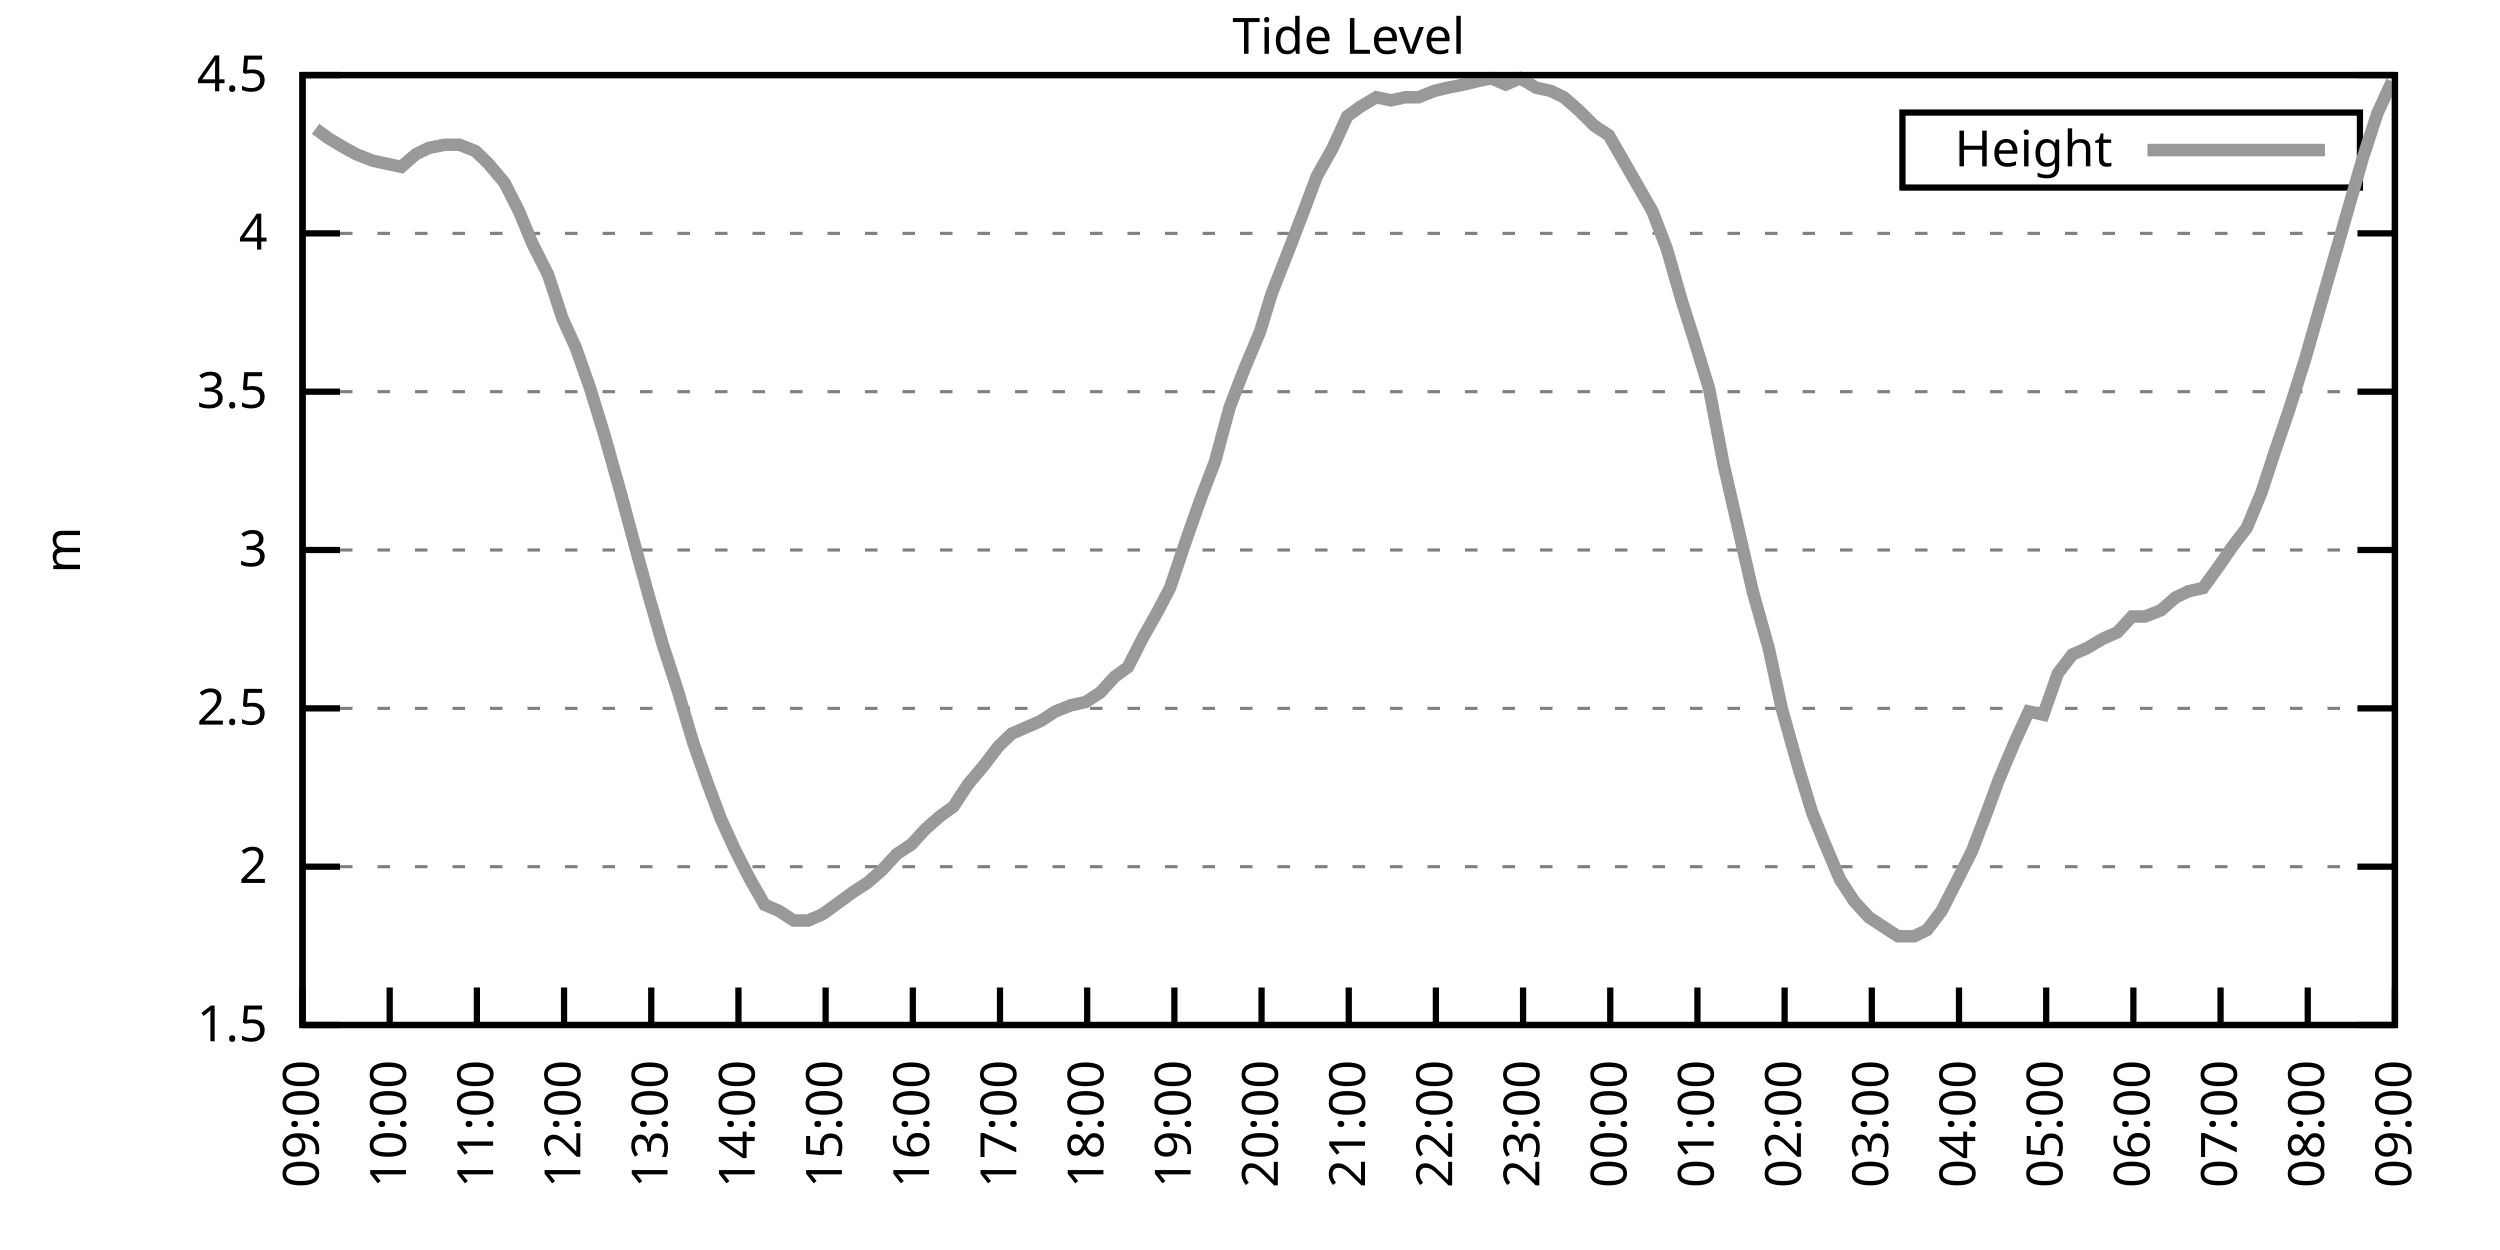
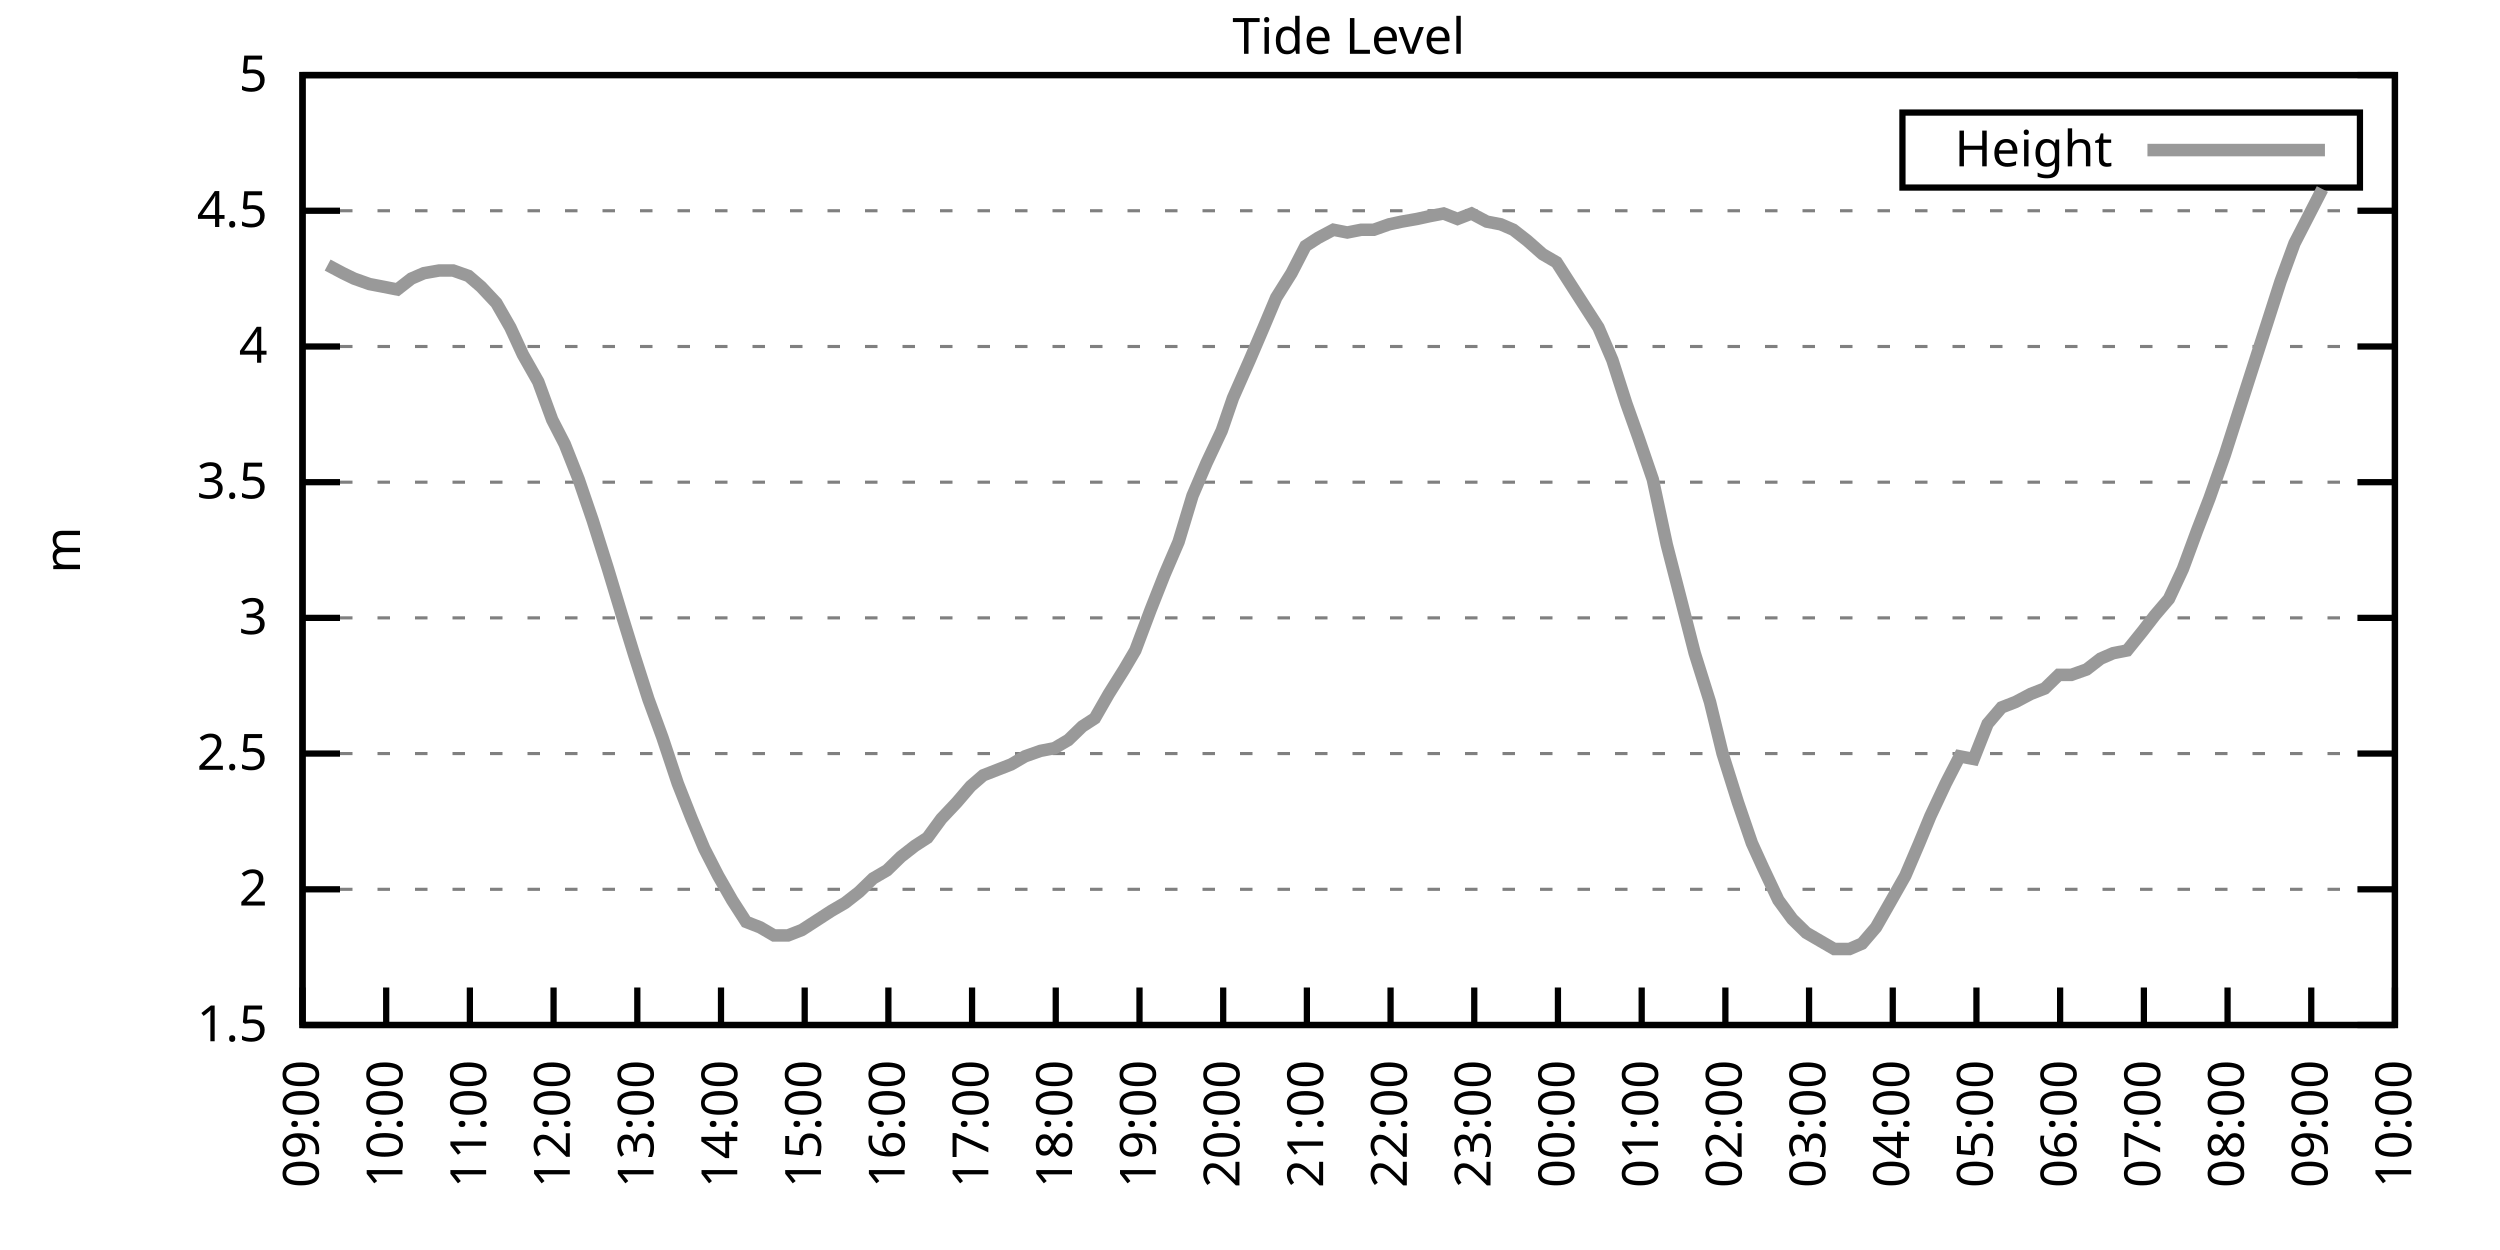
<svg xmlns="http://www.w3.org/2000/svg" xmlns:xlink="http://www.w3.org/1999/xlink" width="400" height="200" viewBox="0 0 400 200">
  <g id="gnuplot_canvas">
    <rect x="0" y="0" width="400" height="200" fill="none" />
    <defs>
      <circle id="gpDot" r="0.5" stroke-width="0.5" stroke="currentColor" />
      <path id="gpPt0" stroke-width="0.333" stroke="currentColor" d="M-1,0 h2 M0,-1 v2" />
      <path id="gpPt1" stroke-width="0.333" stroke="currentColor" d="M-1,-1 L1,1 M1,-1 L-1,1" />
      <path id="gpPt2" stroke-width="0.333" stroke="currentColor" d="M-1,0 L1,0 M0,-1 L0,1 M-1,-1 L1,1 M-1,1 L1,-1" />
      <rect id="gpPt3" stroke-width="0.333" stroke="currentColor" x="-1" y="-1" width="2" height="2" />
      <rect id="gpPt4" stroke-width="0.333" stroke="currentColor" fill="currentColor" x="-1" y="-1" width="2" height="2" />
      <circle id="gpPt5" stroke-width="0.333" stroke="currentColor" cx="0" cy="0" r="1" />
      <use xlink:href="#gpPt5" id="gpPt6" fill="currentColor" stroke="none" />
      <path id="gpPt7" stroke-width="0.333" stroke="currentColor" d="M0,-1.33 L-1.33,0.67 L1.33,0.67 z" />
      <use xlink:href="#gpPt7" id="gpPt8" fill="currentColor" stroke="none" />
      <use xlink:href="#gpPt7" id="gpPt9" stroke="currentColor" transform="rotate(180)" />
      <use xlink:href="#gpPt9" id="gpPt10" fill="currentColor" stroke="none" />
      <use xlink:href="#gpPt3" id="gpPt11" stroke="currentColor" transform="rotate(45)" />
      <use xlink:href="#gpPt11" id="gpPt12" fill="currentColor" stroke="none" />
      <path id="gpPt13" stroke-width="0.333" stroke="currentColor" d="M0,1.330 L1.265,0.411 L0.782,-1.067 L-0.782,-1.076 L-1.265,0.411 z" />
      <use xlink:href="#gpPt13" id="gpPt14" fill="currentColor" stroke="none" />
      <filter id="textbox" filterUnits="objectBoundingBox" x="0" y="0" height="1" width="1">
        <feFlood flood-color="white" flood-opacity="1" result="bgnd" />
        <feComposite in="SourceGraphic" in2="bgnd" operator="atop" />
      </filter>
      <filter id="greybox" filterUnits="objectBoundingBox" x="0" y="0" height="1" width="1">
        <feFlood flood-color="lightgrey" flood-opacity="1" result="grey" />
        <feComposite in="SourceGraphic" in2="grey" operator="atop" />
      </filter>
    </defs>
    <g fill="none" color="white" stroke="currentColor" stroke-width="1.00" stroke-linecap="butt" stroke-linejoin="miter">
</g>
    <g fill="none" color="black" stroke="currentColor" stroke-width="1.00" stroke-linecap="butt" stroke-linejoin="miter">
      <g stroke="none" shape-rendering="crispEdges">
        <polygon fill="rgb(255, 255, 255)" points="48.40,164.00 383.18,164.00 383.18,12.02 48.40,12.02 " />
      </g>
    </g>
    <g fill="none" color="black" stroke="currentColor" stroke-width="1.00" stroke-linecap="butt" stroke-linejoin="miter">
</g>
    <g fill="none" color="black" stroke="black" stroke-width="0.50" stroke-linecap="butt" stroke-linejoin="miter">
</g>
    <g fill="none" color="gray" stroke="currentColor" stroke-width="0.50" stroke-linecap="butt" stroke-linejoin="miter">
      <path stroke="gray" stroke-dasharray="2,4" class="gridline" d="M48.40,164.00 L383.19,164.00  " />
    </g>
    <g fill="none" color="gray" stroke="gray" stroke-width="1.00" stroke-linecap="butt" stroke-linejoin="miter">
</g>
    <g fill="none" color="black" stroke="currentColor" stroke-width="1.00" stroke-linecap="butt" stroke-linejoin="miter">
      <path stroke="black" d="M48.40,164.00 L54.40,164.00 M383.19,164.00 L377.19,164.00  " />
      <g transform="translate(42.80,166.60)" stroke="none" fill="black" font-family="Sans" font-size="8.00" text-anchor="end">
        <text>
          <tspan font-family="Sans"> 1.5</tspan>
        </text>
      </g>
    </g>
    <g fill="none" color="black" stroke="currentColor" stroke-width="1.00" stroke-linecap="butt" stroke-linejoin="miter">
</g>
    <g fill="none" color="black" stroke="black" stroke-width="0.50" stroke-linecap="butt" stroke-linejoin="miter">
</g>
    <g fill="none" color="gray" stroke="currentColor" stroke-width="0.50" stroke-linecap="butt" stroke-linejoin="miter">
-       <path stroke="gray" stroke-dasharray="2,4" class="gridline" d="M48.40,138.67 L383.19,138.67  " />
-     </g>
-     <g fill="none" color="gray" stroke="gray" stroke-width="1.00" stroke-linecap="butt" stroke-linejoin="miter">
- </g>
-     <g fill="none" color="black" stroke="currentColor" stroke-width="1.00" stroke-linecap="butt" stroke-linejoin="miter">
-       <path stroke="black" d="M48.40,138.67 L54.40,138.67 M383.19,138.67 L377.19,138.67  " />
-       <g transform="translate(42.80,141.27)" stroke="none" fill="black" font-family="Sans" font-size="8.00" text-anchor="end">
+       <path stroke="gray" stroke-dasharray="2,4" class="gridline" d="M48.40,142.29 L383.19,142.29  " />
+     </g>
+     <g fill="none" color="gray" stroke="gray" stroke-width="1.00" stroke-linecap="butt" stroke-linejoin="miter">
+ </g>
+     <g fill="none" color="black" stroke="currentColor" stroke-width="1.00" stroke-linecap="butt" stroke-linejoin="miter">
+       <path stroke="black" d="M48.40,142.29 L54.40,142.29 M383.19,142.29 L377.19,142.29  " />
+       <g transform="translate(42.80,144.89)" stroke="none" fill="black" font-family="Sans" font-size="8.00" text-anchor="end">
        <text>
          <tspan font-family="Sans"> 2</tspan>
        </text>
      </g>
    </g>
    <g fill="none" color="black" stroke="currentColor" stroke-width="1.00" stroke-linecap="butt" stroke-linejoin="miter">
</g>
    <g fill="none" color="black" stroke="black" stroke-width="0.50" stroke-linecap="butt" stroke-linejoin="miter">
</g>
    <g fill="none" color="gray" stroke="currentColor" stroke-width="0.50" stroke-linecap="butt" stroke-linejoin="miter">
-       <path stroke="gray" stroke-dasharray="2,4" class="gridline" d="M48.40,113.34 L383.19,113.34  " />
-     </g>
-     <g fill="none" color="gray" stroke="gray" stroke-width="1.00" stroke-linecap="butt" stroke-linejoin="miter">
- </g>
-     <g fill="none" color="black" stroke="currentColor" stroke-width="1.00" stroke-linecap="butt" stroke-linejoin="miter">
-       <path stroke="black" d="M48.40,113.34 L54.40,113.34 M383.19,113.34 L377.19,113.34  " />
-       <g transform="translate(42.80,115.94)" stroke="none" fill="black" font-family="Sans" font-size="8.00" text-anchor="end">
+       <path stroke="gray" stroke-dasharray="2,4" class="gridline" d="M48.40,120.57 L383.19,120.57  " />
+     </g>
+     <g fill="none" color="gray" stroke="gray" stroke-width="1.00" stroke-linecap="butt" stroke-linejoin="miter">
+ </g>
+     <g fill="none" color="black" stroke="currentColor" stroke-width="1.00" stroke-linecap="butt" stroke-linejoin="miter">
+       <path stroke="black" d="M48.40,120.57 L54.40,120.57 M383.19,120.57 L377.19,120.57  " />
+       <g transform="translate(42.80,123.17)" stroke="none" fill="black" font-family="Sans" font-size="8.00" text-anchor="end">
        <text>
          <tspan font-family="Sans"> 2.5</tspan>
        </text>
      </g>
    </g>
    <g fill="none" color="black" stroke="currentColor" stroke-width="1.00" stroke-linecap="butt" stroke-linejoin="miter">
</g>
    <g fill="none" color="black" stroke="black" stroke-width="0.50" stroke-linecap="butt" stroke-linejoin="miter">
</g>
    <g fill="none" color="gray" stroke="currentColor" stroke-width="0.50" stroke-linecap="butt" stroke-linejoin="miter">
-       <path stroke="gray" stroke-dasharray="2,4" class="gridline" d="M48.40,88.00 L383.19,88.00  " />
-     </g>
-     <g fill="none" color="gray" stroke="gray" stroke-width="1.00" stroke-linecap="butt" stroke-linejoin="miter">
- </g>
-     <g fill="none" color="black" stroke="currentColor" stroke-width="1.00" stroke-linecap="butt" stroke-linejoin="miter">
-       <path stroke="black" d="M48.40,88.00 L54.40,88.00 M383.19,88.00 L377.19,88.00  " />
-       <g transform="translate(42.80,90.60)" stroke="none" fill="black" font-family="Sans" font-size="8.00" text-anchor="end">
+       <path stroke="gray" stroke-dasharray="2,4" class="gridline" d="M48.40,98.86 L383.19,98.86  " />
+     </g>
+     <g fill="none" color="gray" stroke="gray" stroke-width="1.00" stroke-linecap="butt" stroke-linejoin="miter">
+ </g>
+     <g fill="none" color="black" stroke="currentColor" stroke-width="1.00" stroke-linecap="butt" stroke-linejoin="miter">
+       <path stroke="black" d="M48.40,98.86 L54.40,98.86 M383.19,98.86 L377.19,98.86  " />
+       <g transform="translate(42.80,101.46)" stroke="none" fill="black" font-family="Sans" font-size="8.00" text-anchor="end">
        <text>
          <tspan font-family="Sans"> 3</tspan>
        </text>
      </g>
    </g>
    <g fill="none" color="black" stroke="currentColor" stroke-width="1.00" stroke-linecap="butt" stroke-linejoin="miter">
</g>
    <g fill="none" color="black" stroke="black" stroke-width="0.50" stroke-linecap="butt" stroke-linejoin="miter">
</g>
    <g fill="none" color="gray" stroke="currentColor" stroke-width="0.50" stroke-linecap="butt" stroke-linejoin="miter">
-       <path stroke="gray" stroke-dasharray="2,4" class="gridline" d="M48.40,62.67 L383.19,62.67  " />
-     </g>
-     <g fill="none" color="gray" stroke="gray" stroke-width="1.00" stroke-linecap="butt" stroke-linejoin="miter">
- </g>
-     <g fill="none" color="black" stroke="currentColor" stroke-width="1.00" stroke-linecap="butt" stroke-linejoin="miter">
-       <path stroke="black" d="M48.40,62.67 L54.40,62.67 M383.19,62.67 L377.19,62.67  " />
-       <g transform="translate(42.80,65.27)" stroke="none" fill="black" font-family="Sans" font-size="8.00" text-anchor="end">
+       <path stroke="gray" stroke-dasharray="2,4" class="gridline" d="M48.40,77.15 L383.19,77.15  " />
+     </g>
+     <g fill="none" color="gray" stroke="gray" stroke-width="1.00" stroke-linecap="butt" stroke-linejoin="miter">
+ </g>
+     <g fill="none" color="black" stroke="currentColor" stroke-width="1.00" stroke-linecap="butt" stroke-linejoin="miter">
+       <path stroke="black" d="M48.40,77.15 L54.40,77.15 M383.19,77.15 L377.19,77.15  " />
+       <g transform="translate(42.80,79.75)" stroke="none" fill="black" font-family="Sans" font-size="8.00" text-anchor="end">
        <text>
          <tspan font-family="Sans"> 3.5</tspan>
        </text>
      </g>
    </g>
    <g fill="none" color="black" stroke="currentColor" stroke-width="1.00" stroke-linecap="butt" stroke-linejoin="miter">
</g>
    <g fill="none" color="black" stroke="black" stroke-width="0.50" stroke-linecap="butt" stroke-linejoin="miter">
</g>
    <g fill="none" color="gray" stroke="currentColor" stroke-width="0.50" stroke-linecap="butt" stroke-linejoin="miter">
-       <path stroke="gray" stroke-dasharray="2,4" class="gridline" d="M48.40,37.34 L383.19,37.34  " />
-     </g>
-     <g fill="none" color="gray" stroke="gray" stroke-width="1.00" stroke-linecap="butt" stroke-linejoin="miter">
- </g>
-     <g fill="none" color="black" stroke="currentColor" stroke-width="1.00" stroke-linecap="butt" stroke-linejoin="miter">
-       <path stroke="black" d="M48.40,37.34 L54.40,37.34 M383.19,37.34 L377.19,37.34  " />
-       <g transform="translate(42.80,39.94)" stroke="none" fill="black" font-family="Sans" font-size="8.00" text-anchor="end">
+       <path stroke="gray" stroke-dasharray="2,4" class="gridline" d="M48.40,55.44 L383.19,55.44  " />
+     </g>
+     <g fill="none" color="gray" stroke="gray" stroke-width="1.00" stroke-linecap="butt" stroke-linejoin="miter">
+ </g>
+     <g fill="none" color="black" stroke="currentColor" stroke-width="1.00" stroke-linecap="butt" stroke-linejoin="miter">
+       <path stroke="black" d="M48.40,55.44 L54.40,55.44 M383.19,55.44 L377.19,55.44  " />
+       <g transform="translate(42.80,58.04)" stroke="none" fill="black" font-family="Sans" font-size="8.00" text-anchor="end">
        <text>
          <tspan font-family="Sans"> 4</tspan>
+         </text>
+       </g>
+     </g>
+     <g fill="none" color="black" stroke="currentColor" stroke-width="1.00" stroke-linecap="butt" stroke-linejoin="miter">
+ </g>
+     <g fill="none" color="black" stroke="black" stroke-width="0.50" stroke-linecap="butt" stroke-linejoin="miter">
+ </g>
+     <g fill="none" color="gray" stroke="currentColor" stroke-width="0.50" stroke-linecap="butt" stroke-linejoin="miter">
+       <path stroke="gray" stroke-dasharray="2,4" class="gridline" d="M48.40,33.72 L383.19,33.72  " />
+     </g>
+     <g fill="none" color="gray" stroke="gray" stroke-width="1.00" stroke-linecap="butt" stroke-linejoin="miter">
+ </g>
+     <g fill="none" color="black" stroke="currentColor" stroke-width="1.00" stroke-linecap="butt" stroke-linejoin="miter">
+       <path stroke="black" d="M48.40,33.72 L54.40,33.72 M383.19,33.72 L377.19,33.72  " />
+       <g transform="translate(42.80,36.32)" stroke="none" fill="black" font-family="Sans" font-size="8.00" text-anchor="end">
+         <text>
+           <tspan font-family="Sans"> 4.5</tspan>
        </text>
      </g>
    </g>
    <g fill="none" color="black" stroke="currentColor" stroke-width="1.00" stroke-linecap="butt" stroke-linejoin="miter">
</g>
    <g fill="none" color="black" stroke="black" stroke-width="0.50" stroke-linecap="butt" stroke-linejoin="miter">
</g>
    <g fill="none" color="gray" stroke="currentColor" stroke-width="0.50" stroke-linecap="butt" stroke-linejoin="miter">
      <path stroke="gray" stroke-dasharray="2,4" class="gridline" d="M48.40,12.01 L383.19,12.01  " />
    </g>
    <g fill="none" color="gray" stroke="gray" stroke-width="1.00" stroke-linecap="butt" stroke-linejoin="miter">
</g>
    <g fill="none" color="black" stroke="currentColor" stroke-width="1.00" stroke-linecap="butt" stroke-linejoin="miter">
      <path stroke="black" d="M48.40,12.01 L54.40,12.01 M383.19,12.01 L377.19,12.01  " />
      <g transform="translate(42.80,14.61)" stroke="none" fill="black" font-family="Sans" font-size="8.00" text-anchor="end">
        <text>
-           <tspan font-family="Sans"> 4.5</tspan>
+           <tspan font-family="Sans"> 5</tspan>
        </text>
      </g>
    </g>
    <g fill="none" color="black" stroke="currentColor" stroke-width="1.00" stroke-linecap="butt" stroke-linejoin="miter">
      <path stroke="black" d="M48.40,164.00 L48.40,158.00  " />
      <g transform="translate(51.00,169.60) rotate(270.00)" stroke="none" fill="black" font-family="Sans" font-size="8.00" text-anchor="end">
        <text>
          <tspan font-family="Sans">09:00</tspan>
        </text>
      </g>
    </g>
    <g fill="none" color="black" stroke="currentColor" stroke-width="1.00" stroke-linecap="butt" stroke-linejoin="miter">
-       <path stroke="black" d="M62.35,164.00 L62.35,158.00  " />
-       <g transform="translate(64.95,169.60) rotate(270.00)" stroke="none" fill="black" font-family="Sans" font-size="8.00" text-anchor="end">
+       <path stroke="black" d="M61.79,164.00 L61.79,158.00  " />
+       <g transform="translate(64.39,169.60) rotate(270.00)" stroke="none" fill="black" font-family="Sans" font-size="8.00" text-anchor="end">
        <text>
          <tspan font-family="Sans">10:00</tspan>
        </text>
      </g>
    </g>
    <g fill="none" color="black" stroke="currentColor" stroke-width="1.00" stroke-linecap="butt" stroke-linejoin="miter">
-       <path stroke="black" d="M76.30,164.00 L76.30,158.00  " />
-       <g transform="translate(78.90,169.60) rotate(270.00)" stroke="none" fill="black" font-family="Sans" font-size="8.00" text-anchor="end">
+       <path stroke="black" d="M75.18,164.00 L75.18,158.00  " />
+       <g transform="translate(77.78,169.60) rotate(270.00)" stroke="none" fill="black" font-family="Sans" font-size="8.00" text-anchor="end">
        <text>
          <tspan font-family="Sans">11:00</tspan>
        </text>
      </g>
    </g>
    <g fill="none" color="black" stroke="currentColor" stroke-width="1.00" stroke-linecap="butt" stroke-linejoin="miter">
-       <path stroke="black" d="M90.25,164.00 L90.25,158.00  " />
-       <g transform="translate(92.85,169.60) rotate(270.00)" stroke="none" fill="black" font-family="Sans" font-size="8.00" text-anchor="end">
+       <path stroke="black" d="M88.57,164.00 L88.57,158.00  " />
+       <g transform="translate(91.17,169.60) rotate(270.00)" stroke="none" fill="black" font-family="Sans" font-size="8.00" text-anchor="end">
        <text>
          <tspan font-family="Sans">12:00</tspan>
        </text>
      </g>
    </g>
    <g fill="none" color="black" stroke="currentColor" stroke-width="1.00" stroke-linecap="butt" stroke-linejoin="miter">
-       <path stroke="black" d="M104.20,164.00 L104.20,158.00  " />
-       <g transform="translate(106.80,169.60) rotate(270.00)" stroke="none" fill="black" font-family="Sans" font-size="8.00" text-anchor="end">
+       <path stroke="black" d="M101.97,164.00 L101.97,158.00  " />
+       <g transform="translate(104.57,169.60) rotate(270.00)" stroke="none" fill="black" font-family="Sans" font-size="8.00" text-anchor="end">
        <text>
          <tspan font-family="Sans">13:00</tspan>
        </text>
      </g>
    </g>
    <g fill="none" color="black" stroke="currentColor" stroke-width="1.00" stroke-linecap="butt" stroke-linejoin="miter">
-       <path stroke="black" d="M118.15,164.00 L118.15,158.00  " />
-       <g transform="translate(120.75,169.60) rotate(270.00)" stroke="none" fill="black" font-family="Sans" font-size="8.00" text-anchor="end">
+       <path stroke="black" d="M115.36,164.00 L115.36,158.00  " />
+       <g transform="translate(117.96,169.60) rotate(270.00)" stroke="none" fill="black" font-family="Sans" font-size="8.00" text-anchor="end">
        <text>
          <tspan font-family="Sans">14:00</tspan>
        </text>
      </g>
    </g>
    <g fill="none" color="black" stroke="currentColor" stroke-width="1.00" stroke-linecap="butt" stroke-linejoin="miter">
-       <path stroke="black" d="M132.10,164.00 L132.10,158.00  " />
-       <g transform="translate(134.70,169.60) rotate(270.00)" stroke="none" fill="black" font-family="Sans" font-size="8.00" text-anchor="end">
+       <path stroke="black" d="M128.75,164.00 L128.75,158.00  " />
+       <g transform="translate(131.35,169.60) rotate(270.00)" stroke="none" fill="black" font-family="Sans" font-size="8.00" text-anchor="end">
        <text>
          <tspan font-family="Sans">15:00</tspan>
        </text>
      </g>
    </g>
    <g fill="none" color="black" stroke="currentColor" stroke-width="1.00" stroke-linecap="butt" stroke-linejoin="miter">
-       <path stroke="black" d="M146.05,164.00 L146.05,158.00  " />
-       <g transform="translate(148.65,169.60) rotate(270.00)" stroke="none" fill="black" font-family="Sans" font-size="8.00" text-anchor="end">
+       <path stroke="black" d="M142.14,164.00 L142.14,158.00  " />
+       <g transform="translate(144.74,169.60) rotate(270.00)" stroke="none" fill="black" font-family="Sans" font-size="8.00" text-anchor="end">
        <text>
          <tspan font-family="Sans">16:00</tspan>
        </text>
      </g>
    </g>
    <g fill="none" color="black" stroke="currentColor" stroke-width="1.00" stroke-linecap="butt" stroke-linejoin="miter">
-       <path stroke="black" d="M160.00,164.00 L160.00,158.00  " />
-       <g transform="translate(162.60,169.60) rotate(270.00)" stroke="none" fill="black" font-family="Sans" font-size="8.00" text-anchor="end">
+       <path stroke="black" d="M155.53,164.00 L155.53,158.00  " />
+       <g transform="translate(158.13,169.60) rotate(270.00)" stroke="none" fill="black" font-family="Sans" font-size="8.00" text-anchor="end">
        <text>
          <tspan font-family="Sans">17:00</tspan>
        </text>
      </g>
    </g>
    <g fill="none" color="black" stroke="currentColor" stroke-width="1.00" stroke-linecap="butt" stroke-linejoin="miter">
-       <path stroke="black" d="M173.95,164.00 L173.95,158.00  " />
-       <g transform="translate(176.55,169.60) rotate(270.00)" stroke="none" fill="black" font-family="Sans" font-size="8.00" text-anchor="end">
+       <path stroke="black" d="M168.92,164.00 L168.92,158.00  " />
+       <g transform="translate(171.52,169.60) rotate(270.00)" stroke="none" fill="black" font-family="Sans" font-size="8.00" text-anchor="end">
        <text>
          <tspan font-family="Sans">18:00</tspan>
        </text>
      </g>
    </g>
    <g fill="none" color="black" stroke="currentColor" stroke-width="1.00" stroke-linecap="butt" stroke-linejoin="miter">
-       <path stroke="black" d="M187.90,164.00 L187.90,158.00  " />
-       <g transform="translate(190.50,169.60) rotate(270.00)" stroke="none" fill="black" font-family="Sans" font-size="8.00" text-anchor="end">
+       <path stroke="black" d="M182.32,164.00 L182.32,158.00  " />
+       <g transform="translate(184.92,169.60) rotate(270.00)" stroke="none" fill="black" font-family="Sans" font-size="8.00" text-anchor="end">
        <text>
          <tspan font-family="Sans">19:00</tspan>
        </text>
      </g>
    </g>
    <g fill="none" color="black" stroke="currentColor" stroke-width="1.00" stroke-linecap="butt" stroke-linejoin="miter">
-       <path stroke="black" d="M201.85,164.00 L201.85,158.00  " />
-       <g transform="translate(204.45,169.60) rotate(270.00)" stroke="none" fill="black" font-family="Sans" font-size="8.00" text-anchor="end">
+       <path stroke="black" d="M195.71,164.00 L195.71,158.00  " />
+       <g transform="translate(198.31,169.60) rotate(270.00)" stroke="none" fill="black" font-family="Sans" font-size="8.00" text-anchor="end">
        <text>
          <tspan font-family="Sans">20:00</tspan>
        </text>
      </g>
    </g>
    <g fill="none" color="black" stroke="currentColor" stroke-width="1.00" stroke-linecap="butt" stroke-linejoin="miter">
-       <path stroke="black" d="M215.80,164.00 L215.80,158.00  " />
-       <g transform="translate(218.40,169.60) rotate(270.00)" stroke="none" fill="black" font-family="Sans" font-size="8.00" text-anchor="end">
+       <path stroke="black" d="M209.10,164.00 L209.10,158.00  " />
+       <g transform="translate(211.70,169.60) rotate(270.00)" stroke="none" fill="black" font-family="Sans" font-size="8.00" text-anchor="end">
        <text>
          <tspan font-family="Sans">21:00</tspan>
        </text>
      </g>
    </g>
    <g fill="none" color="black" stroke="currentColor" stroke-width="1.00" stroke-linecap="butt" stroke-linejoin="miter">
-       <path stroke="black" d="M229.74,164.00 L229.74,158.00  " />
-       <g transform="translate(232.34,169.60) rotate(270.00)" stroke="none" fill="black" font-family="Sans" font-size="8.00" text-anchor="end">
+       <path stroke="black" d="M222.49,164.00 L222.49,158.00  " />
+       <g transform="translate(225.09,169.60) rotate(270.00)" stroke="none" fill="black" font-family="Sans" font-size="8.00" text-anchor="end">
        <text>
          <tspan font-family="Sans">22:00</tspan>
        </text>
      </g>
    </g>
    <g fill="none" color="black" stroke="currentColor" stroke-width="1.00" stroke-linecap="butt" stroke-linejoin="miter">
-       <path stroke="black" d="M243.69,164.00 L243.69,158.00  " />
-       <g transform="translate(246.29,169.60) rotate(270.00)" stroke="none" fill="black" font-family="Sans" font-size="8.00" text-anchor="end">
+       <path stroke="black" d="M235.88,164.00 L235.88,158.00  " />
+       <g transform="translate(238.48,169.60) rotate(270.00)" stroke="none" fill="black" font-family="Sans" font-size="8.00" text-anchor="end">
        <text>
          <tspan font-family="Sans">23:00</tspan>
        </text>
      </g>
    </g>
    <g fill="none" color="black" stroke="currentColor" stroke-width="1.00" stroke-linecap="butt" stroke-linejoin="miter">
-       <path stroke="black" d="M257.64,164.00 L257.64,158.00  " />
-       <g transform="translate(260.24,169.60) rotate(270.00)" stroke="none" fill="black" font-family="Sans" font-size="8.00" text-anchor="end">
+       <path stroke="black" d="M249.27,164.00 L249.27,158.00  " />
+       <g transform="translate(251.87,169.60) rotate(270.00)" stroke="none" fill="black" font-family="Sans" font-size="8.00" text-anchor="end">
        <text>
          <tspan font-family="Sans">00:00</tspan>
        </text>
      </g>
    </g>
    <g fill="none" color="black" stroke="currentColor" stroke-width="1.00" stroke-linecap="butt" stroke-linejoin="miter">
-       <path stroke="black" d="M271.59,164.00 L271.59,158.00  " />
-       <g transform="translate(274.19,169.60) rotate(270.00)" stroke="none" fill="black" font-family="Sans" font-size="8.00" text-anchor="end">
+       <path stroke="black" d="M262.67,164.00 L262.67,158.00  " />
+       <g transform="translate(265.27,169.60) rotate(270.00)" stroke="none" fill="black" font-family="Sans" font-size="8.00" text-anchor="end">
        <text>
          <tspan font-family="Sans">01:00</tspan>
        </text>
      </g>
    </g>
    <g fill="none" color="black" stroke="currentColor" stroke-width="1.00" stroke-linecap="butt" stroke-linejoin="miter">
-       <path stroke="black" d="M285.54,164.00 L285.54,158.00  " />
-       <g transform="translate(288.14,169.60) rotate(270.00)" stroke="none" fill="black" font-family="Sans" font-size="8.00" text-anchor="end">
+       <path stroke="black" d="M276.06,164.00 L276.06,158.00  " />
+       <g transform="translate(278.66,169.60) rotate(270.00)" stroke="none" fill="black" font-family="Sans" font-size="8.00" text-anchor="end">
        <text>
          <tspan font-family="Sans">02:00</tspan>
        </text>
      </g>
    </g>
    <g fill="none" color="black" stroke="currentColor" stroke-width="1.00" stroke-linecap="butt" stroke-linejoin="miter">
-       <path stroke="black" d="M299.49,164.00 L299.49,158.00  " />
-       <g transform="translate(302.09,169.60) rotate(270.00)" stroke="none" fill="black" font-family="Sans" font-size="8.00" text-anchor="end">
+       <path stroke="black" d="M289.45,164.00 L289.45,158.00  " />
+       <g transform="translate(292.05,169.60) rotate(270.00)" stroke="none" fill="black" font-family="Sans" font-size="8.00" text-anchor="end">
        <text>
          <tspan font-family="Sans">03:00</tspan>
        </text>
      </g>
    </g>
    <g fill="none" color="black" stroke="currentColor" stroke-width="1.00" stroke-linecap="butt" stroke-linejoin="miter">
-       <path stroke="black" d="M313.44,164.00 L313.44,158.00  " />
-       <g transform="translate(316.04,169.60) rotate(270.00)" stroke="none" fill="black" font-family="Sans" font-size="8.00" text-anchor="end">
+       <path stroke="black" d="M302.84,164.00 L302.84,158.00  " />
+       <g transform="translate(305.44,169.60) rotate(270.00)" stroke="none" fill="black" font-family="Sans" font-size="8.00" text-anchor="end">
        <text>
          <tspan font-family="Sans">04:00</tspan>
        </text>
      </g>
    </g>
    <g fill="none" color="black" stroke="currentColor" stroke-width="1.00" stroke-linecap="butt" stroke-linejoin="miter">
-       <path stroke="black" d="M327.39,164.00 L327.39,158.00  " />
-       <g transform="translate(329.99,169.60) rotate(270.00)" stroke="none" fill="black" font-family="Sans" font-size="8.00" text-anchor="end">
+       <path stroke="black" d="M316.23,164.00 L316.23,158.00  " />
+       <g transform="translate(318.83,169.60) rotate(270.00)" stroke="none" fill="black" font-family="Sans" font-size="8.00" text-anchor="end">
        <text>
          <tspan font-family="Sans">05:00</tspan>
        </text>
      </g>
    </g>
    <g fill="none" color="black" stroke="currentColor" stroke-width="1.00" stroke-linecap="butt" stroke-linejoin="miter">
-       <path stroke="black" d="M341.34,164.00 L341.34,158.00  " />
-       <g transform="translate(343.94,169.60) rotate(270.00)" stroke="none" fill="black" font-family="Sans" font-size="8.00" text-anchor="end">
+       <path stroke="black" d="M329.62,164.00 L329.62,158.00  " />
+       <g transform="translate(332.22,169.60) rotate(270.00)" stroke="none" fill="black" font-family="Sans" font-size="8.00" text-anchor="end">
        <text>
          <tspan font-family="Sans">06:00</tspan>
        </text>
      </g>
    </g>
    <g fill="none" color="black" stroke="currentColor" stroke-width="1.00" stroke-linecap="butt" stroke-linejoin="miter">
-       <path stroke="black" d="M355.29,164.00 L355.29,158.00  " />
-       <g transform="translate(357.89,169.60) rotate(270.00)" stroke="none" fill="black" font-family="Sans" font-size="8.00" text-anchor="end">
+       <path stroke="black" d="M343.02,164.00 L343.02,158.00  " />
+       <g transform="translate(345.62,169.60) rotate(270.00)" stroke="none" fill="black" font-family="Sans" font-size="8.00" text-anchor="end">
        <text>
          <tspan font-family="Sans">07:00</tspan>
        </text>
      </g>
    </g>
    <g fill="none" color="black" stroke="currentColor" stroke-width="1.00" stroke-linecap="butt" stroke-linejoin="miter">
-       <path stroke="black" d="M369.24,164.00 L369.24,158.00  " />
-       <g transform="translate(371.84,169.60) rotate(270.00)" stroke="none" fill="black" font-family="Sans" font-size="8.00" text-anchor="end">
+       <path stroke="black" d="M356.41,164.00 L356.41,158.00  " />
+       <g transform="translate(359.01,169.60) rotate(270.00)" stroke="none" fill="black" font-family="Sans" font-size="8.00" text-anchor="end">
        <text>
          <tspan font-family="Sans">08:00</tspan>
+         </text>
+       </g>
+     </g>
+     <g fill="none" color="black" stroke="currentColor" stroke-width="1.00" stroke-linecap="butt" stroke-linejoin="miter">
+       <path stroke="black" d="M369.80,164.00 L369.80,158.00  " />
+       <g transform="translate(372.40,169.60) rotate(270.00)" stroke="none" fill="black" font-family="Sans" font-size="8.00" text-anchor="end">
+         <text>
+           <tspan font-family="Sans">09:00</tspan>
        </text>
      </g>
    </g>
    <g fill="none" color="black" stroke="currentColor" stroke-width="1.00" stroke-linecap="butt" stroke-linejoin="miter">
      <path stroke="black" d="M383.19,164.00 L383.19,158.00  " />
      <g transform="translate(385.79,169.60) rotate(270.00)" stroke="none" fill="black" font-family="Sans" font-size="8.00" text-anchor="end">
        <text>
-           <tspan font-family="Sans">09:00</tspan>
+           <tspan font-family="Sans">10:00</tspan>
        </text>
      </g>
    </g>
    <g fill="none" color="black" stroke="currentColor" stroke-width="1.00" stroke-linecap="butt" stroke-linejoin="miter">
</g>
    <g fill="none" color="black" stroke="currentColor" stroke-width="1.00" stroke-linecap="butt" stroke-linejoin="miter">
      <path stroke="black" d="M48.40,12.01 L48.40,164.00 L383.19,164.00 L383.19,12.01 L48.40,12.01 Z  " />
    </g>
    <g fill="none" color="black" stroke="currentColor" stroke-width="1.00" stroke-linecap="butt" stroke-linejoin="miter">
</g>
    <g fill="none" color="black" stroke="currentColor" stroke-width="1.00" stroke-linecap="butt" stroke-linejoin="miter">
      <path stroke="black" d="M304.39,30.01 L304.39,18.01 L377.59,18.01 L377.59,30.01 L304.39,30.01 Z  " />
    </g>
    <g id="Tide_level_plot_1">
      <g fill="none" color="white" stroke="black" stroke-width="2.00" stroke-linecap="butt" stroke-linejoin="miter">
</g>
      <g fill="none" color="black" stroke="currentColor" stroke-width="2.00" stroke-linecap="butt" stroke-linejoin="miter">
        <g transform="translate(337.99,26.61)" stroke="none" fill="black" font-family="Sans" font-size="8.00" text-anchor="end">
          <text>
            <tspan font-family="Sans">Height</tspan>
          </text>
        </g>
      </g>
      <g fill="none" color="black" stroke="currentColor" stroke-width="2.00" stroke-linecap="butt" stroke-linejoin="miter">
-         <path stroke="rgb(153, 153, 153)" d="M343.59,24.01 L371.99,24.01 M50.49,20.62 L52.58,22.14 L55.14,23.66 L57.00,24.68 L59.56,25.69 L61.88,26.20   L64.21,26.70 L66.53,24.68 L68.63,23.66 L71.18,23.16 L73.51,23.16 L76.07,24.17 L78.16,26.20 L80.72,29.24   L83.04,33.80 L85.13,38.86 L87.69,43.93 L90.02,51.02 L92.11,55.58 L94.43,62.17 L96.76,69.77 L99.32,78.89   L101.64,87.50 L103.73,95.10 L106.06,103.20 L108.38,110.30 L110.94,118.91 L113.27,125.50 L115.36,131.07 L117.68,136.14   L120.01,140.69 L122.33,144.75 L124.66,145.76 L126.98,147.28 L129.31,147.28 L131.63,146.27 L133.72,144.75 L136.51,142.72   L138.84,141.20 L141.16,139.17 L143.49,136.64 L145.81,135.12 L148.14,132.59 L150.46,130.56 L152.56,129.04 L154.88,125.50   L157.44,122.46 L159.76,119.42 L161.86,117.39 L164.18,116.38 L166.51,115.36 L168.83,113.84 L171.39,112.83 L173.71,112.32   L176.04,110.80 L178.36,108.27 L180.46,106.75 L182.78,102.19 L185.34,97.63 L187.20,94.08 L189.76,86.49 L192.08,79.90   L194.41,73.82 L196.73,65.21 L199.06,59.13 L201.61,53.05 L203.47,46.97 L206.26,39.87 L208.59,33.80 L210.68,28.22   L213.24,23.66 L215.56,18.60 L217.65,17.08 L220.21,15.56 L222.54,16.06 L224.86,15.56 L226.95,15.56 L229.51,14.54   L231.60,14.04 L234.16,13.53 L236.25,13.02 L238.58,12.52 L240.90,13.53 L243.23,12.52 L245.79,14.04 L248.11,14.54   L250.20,15.56 L252.53,17.58 L255.09,20.12 L257.41,21.64 L259.74,25.69 L262.06,29.74 L264.39,33.80 L266.71,39.87   L269.04,47.98 L271.13,54.57 L273.45,62.17 L275.78,74.33 L278.10,84.46 L280.43,94.59 L282.99,103.71 L285.08,113.34   L287.64,122.46 L289.96,130.06 L291.82,134.62 L294.38,140.69 L296.70,144.24 L299.03,146.77 L301.35,148.29 L303.68,149.81   L306.23,149.81 L308.33,148.80 L310.65,145.76 L312.98,141.20 L315.53,136.14 L317.86,130.06 L319.72,124.99 L322.28,118.91   L324.60,113.84 L326.93,114.35 L329.25,107.76 L331.58,104.72 L333.90,103.71 L336.46,102.19 L338.78,101.18 L341.11,98.64   L343.20,98.64 L345.76,97.63 L348.08,95.60 L350.18,94.59 L352.50,94.08 L355.06,90.54 L357.15,87.50 L359.48,84.46   L361.80,78.89 L364.13,71.79 L366.22,65.71 L368.78,57.61 L371.10,49.50 L373.43,41.39 L375.75,33.29 L378.08,25.18   L380.40,18.09 L382.73,13.02  " />
+         <path stroke="rgb(153, 153, 153)" d="M343.59,24.01 L371.99,24.01 M52.42,42.41 L54.87,43.71 L56.66,44.58 L59.11,45.45 L61.35,45.88 L63.58,46.32   L65.81,44.58 L67.82,43.71 L70.27,43.28 L72.50,43.28 L74.96,44.15 L76.97,45.88 L79.42,48.49 L81.66,52.40   L83.66,56.74 L86.12,61.08 L88.35,67.16 L90.36,71.07 L92.59,76.71 L94.82,83.23 L97.28,91.04 L99.51,98.43   L101.52,104.94 L103.75,111.89 L105.98,117.97 L108.44,125.35 L110.67,131.00 L112.68,135.77 L114.91,140.12 L117.14,144.02   L119.38,147.50 L121.61,148.37 L123.84,149.67 L126.07,149.67 L128.30,148.80 L130.31,147.50 L132.99,145.76 L135.22,144.46   L137.45,142.72 L139.69,140.55 L141.92,139.25 L144.15,137.08 L146.38,135.34 L148.39,134.04 L150.62,131.00 L153.08,128.39   L155.31,125.79 L157.32,124.05 L159.55,123.18 L161.78,122.31 L164.01,121.01 L166.47,120.14 L168.70,119.71 L170.93,118.40   L173.17,116.23 L175.17,114.93 L177.41,111.02 L179.86,107.11 L181.65,104.07 L184.10,97.56 L186.33,91.91 L188.57,86.70   L190.80,79.32 L193.03,74.11 L195.48,68.90 L197.27,63.69 L199.95,57.61 L202.18,52.40 L204.19,47.62 L206.64,43.71   L208.88,39.37 L210.88,38.07 L213.34,36.76 L215.57,37.20 L217.80,36.76 L219.81,36.76 L222.27,35.89 L224.28,35.46   L226.73,35.03 L228.74,34.59 L230.97,34.16 L233.20,35.03 L235.44,34.16 L237.89,35.46 L240.12,35.89 L242.13,36.76   L244.36,38.50 L246.82,40.67 L249.05,41.97 L251.28,45.45 L253.51,48.92 L255.75,52.40 L257.98,57.61 L260.21,64.56   L262.22,70.20 L264.45,76.71 L266.68,87.14 L268.92,95.82 L271.15,104.51 L273.60,112.32 L275.61,120.57 L278.07,128.39   L280.30,134.90 L282.08,138.81 L284.54,144.02 L286.77,147.06 L289.00,149.24 L291.23,150.54 L293.47,151.84 L295.92,151.84   L297.93,150.97 L300.16,148.37 L302.39,144.46 L304.85,140.12 L307.08,134.90 L308.87,130.56 L311.32,125.35 L313.55,121.01   L315.79,121.44 L318.02,115.80 L320.25,113.19 L322.48,112.32 L324.94,111.02 L327.17,110.15 L329.40,107.98 L331.41,107.98   L333.86,107.11 L336.10,105.38 L338.10,104.51 L340.34,104.07 L342.79,101.03 L344.80,98.43 L347.03,95.82 L349.26,91.04   L351.50,84.97 L353.51,79.75 L355.96,72.81 L358.19,65.86 L360.42,58.91 L362.66,51.96 L364.89,45.01 L367.12,38.93   L369.35,34.59 L371.58,30.25  " />
      </g>
    </g>
    <g fill="none" color="black" stroke="currentColor" stroke-width="2.00" stroke-linecap="butt" stroke-linejoin="miter">
</g>
    <g fill="none" color="black" stroke="black" stroke-width="1.00" stroke-linecap="butt" stroke-linejoin="miter">
</g>
    <g fill="none" color="black" stroke="currentColor" stroke-width="1.00" stroke-linecap="butt" stroke-linejoin="miter">
      <path stroke="black" d="M48.40,12.01 L48.40,164.00 L383.19,164.00 L383.19,12.01 L48.40,12.01 Z  " />
      <g transform="translate(12.80,88.01) rotate(270.00)" stroke="none" fill="black" font-family="Sans" font-size="8.00" text-anchor="middle">
        <text>
          <tspan font-family="Sans">m</tspan>
        </text>
      </g>
    </g>
    <g fill="none" color="black" stroke="currentColor" stroke-width="1.00" stroke-linecap="butt" stroke-linejoin="miter">
</g>
    <g fill="none" color="black" stroke="currentColor" stroke-width="1.00" stroke-linecap="butt" stroke-linejoin="miter">
      <g transform="translate(215.79,8.61)" stroke="none" fill="black" font-family="Sans" font-size="8.00" text-anchor="middle">
        <text>
          <tspan font-family="Sans">Tide Level</tspan>
        </text>
      </g>
    </g>
    <g fill="none" color="black" stroke="currentColor" stroke-width="1.00" stroke-linecap="butt" stroke-linejoin="miter">
</g>
  </g>
</svg>
